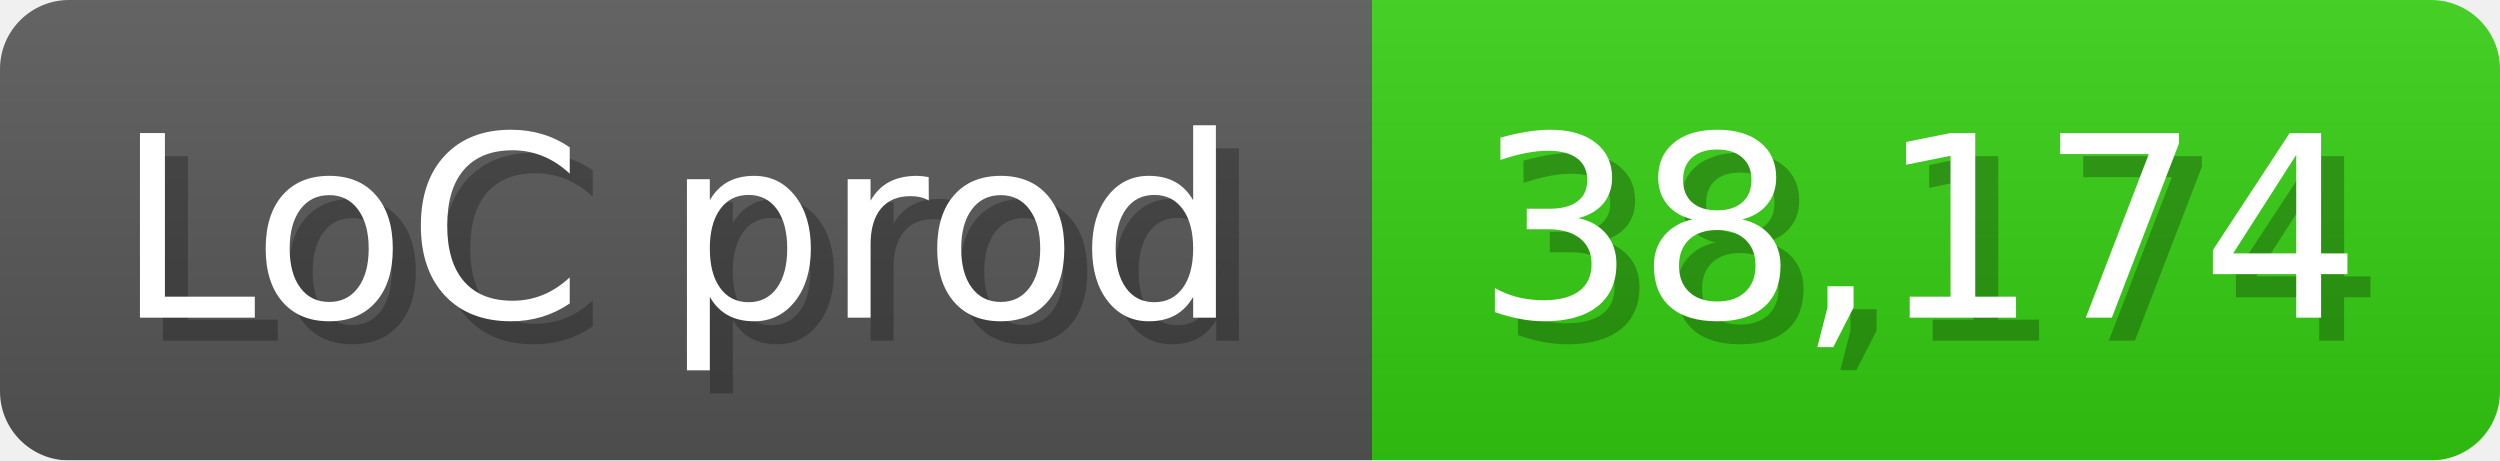
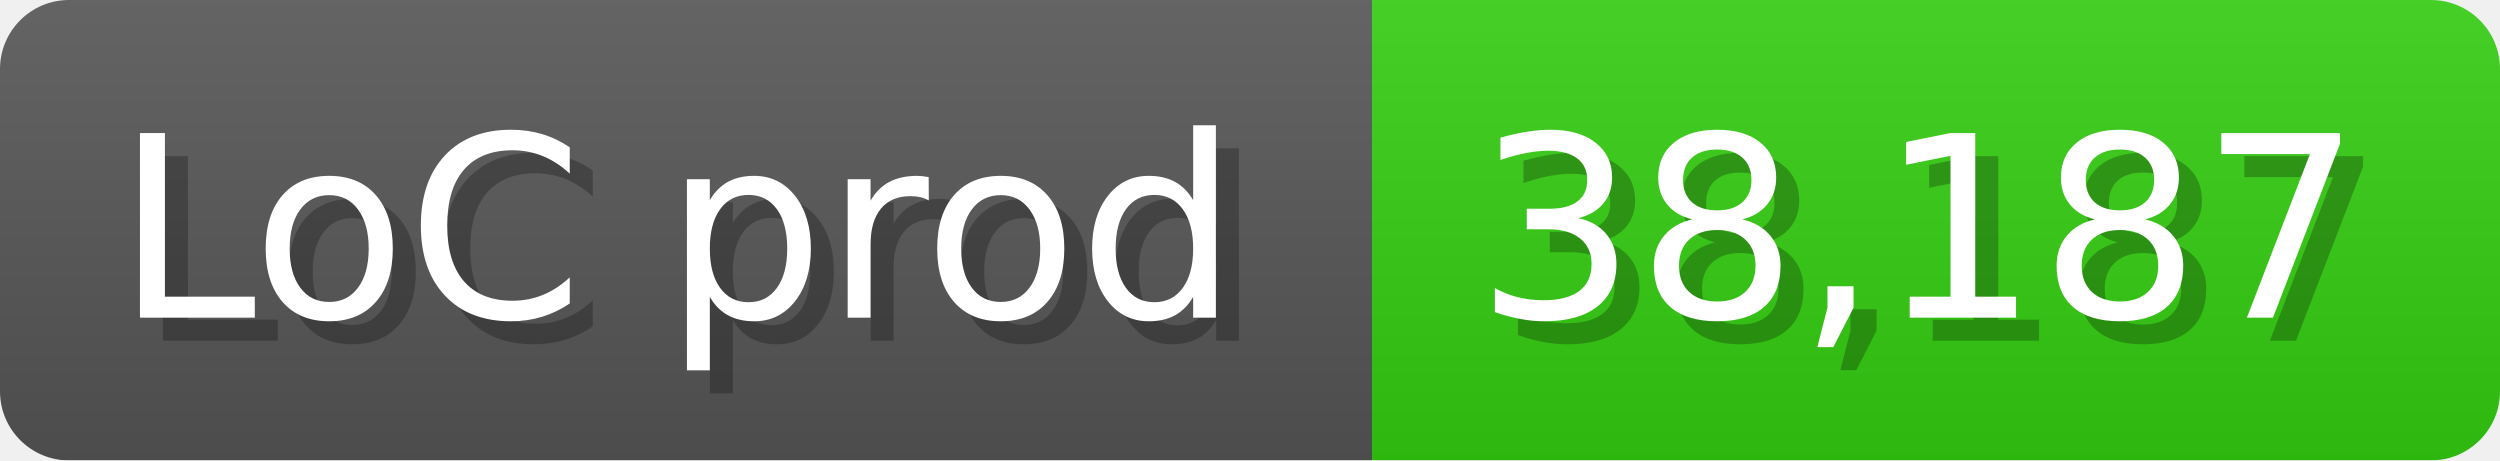
<svg xmlns="http://www.w3.org/2000/svg" width="108.6" height="20" viewBox="0 0 1086 200">
  <linearGradient id="a" x2="0" y2="100%">
    <stop offset="0" stop-opacity=".1" stop-color="#EEE" />
    <stop offset="1" stop-opacity=".1" />
  </linearGradient>
  <mask id="m">
    <rect width="1086" height="200" rx="30" fill="#FFF" />
  </mask>
  <g mask="url(#m)">
    <rect width="596" height="200" fill="#555" />
    <rect width="490" height="200" fill="#3C1" x="596" />
    <rect width="1086" height="200" fill="url(#a)" />
  </g>
  <g fill="#fff" text-anchor="start" font-family="Verdana,DejaVu Sans,sans-serif" font-size="110">
    <text x="60" y="148" textLength="496" fill="#000" opacity="0.25">LoC prod</text>
    <text x="50" y="138" textLength="496">LoC prod</text>
-     <text x="651" y="148" textLength="390" fill="#000" opacity="0.25">38,174</text>
-     <text x="641" y="138" textLength="390">38,174</text>
+     <text x="651" y="148" textLength="390" fill="#000" opacity="0.25">38,187</text>
+     <text x="641" y="138" textLength="390">38,187</text>
  </g>
</svg>
